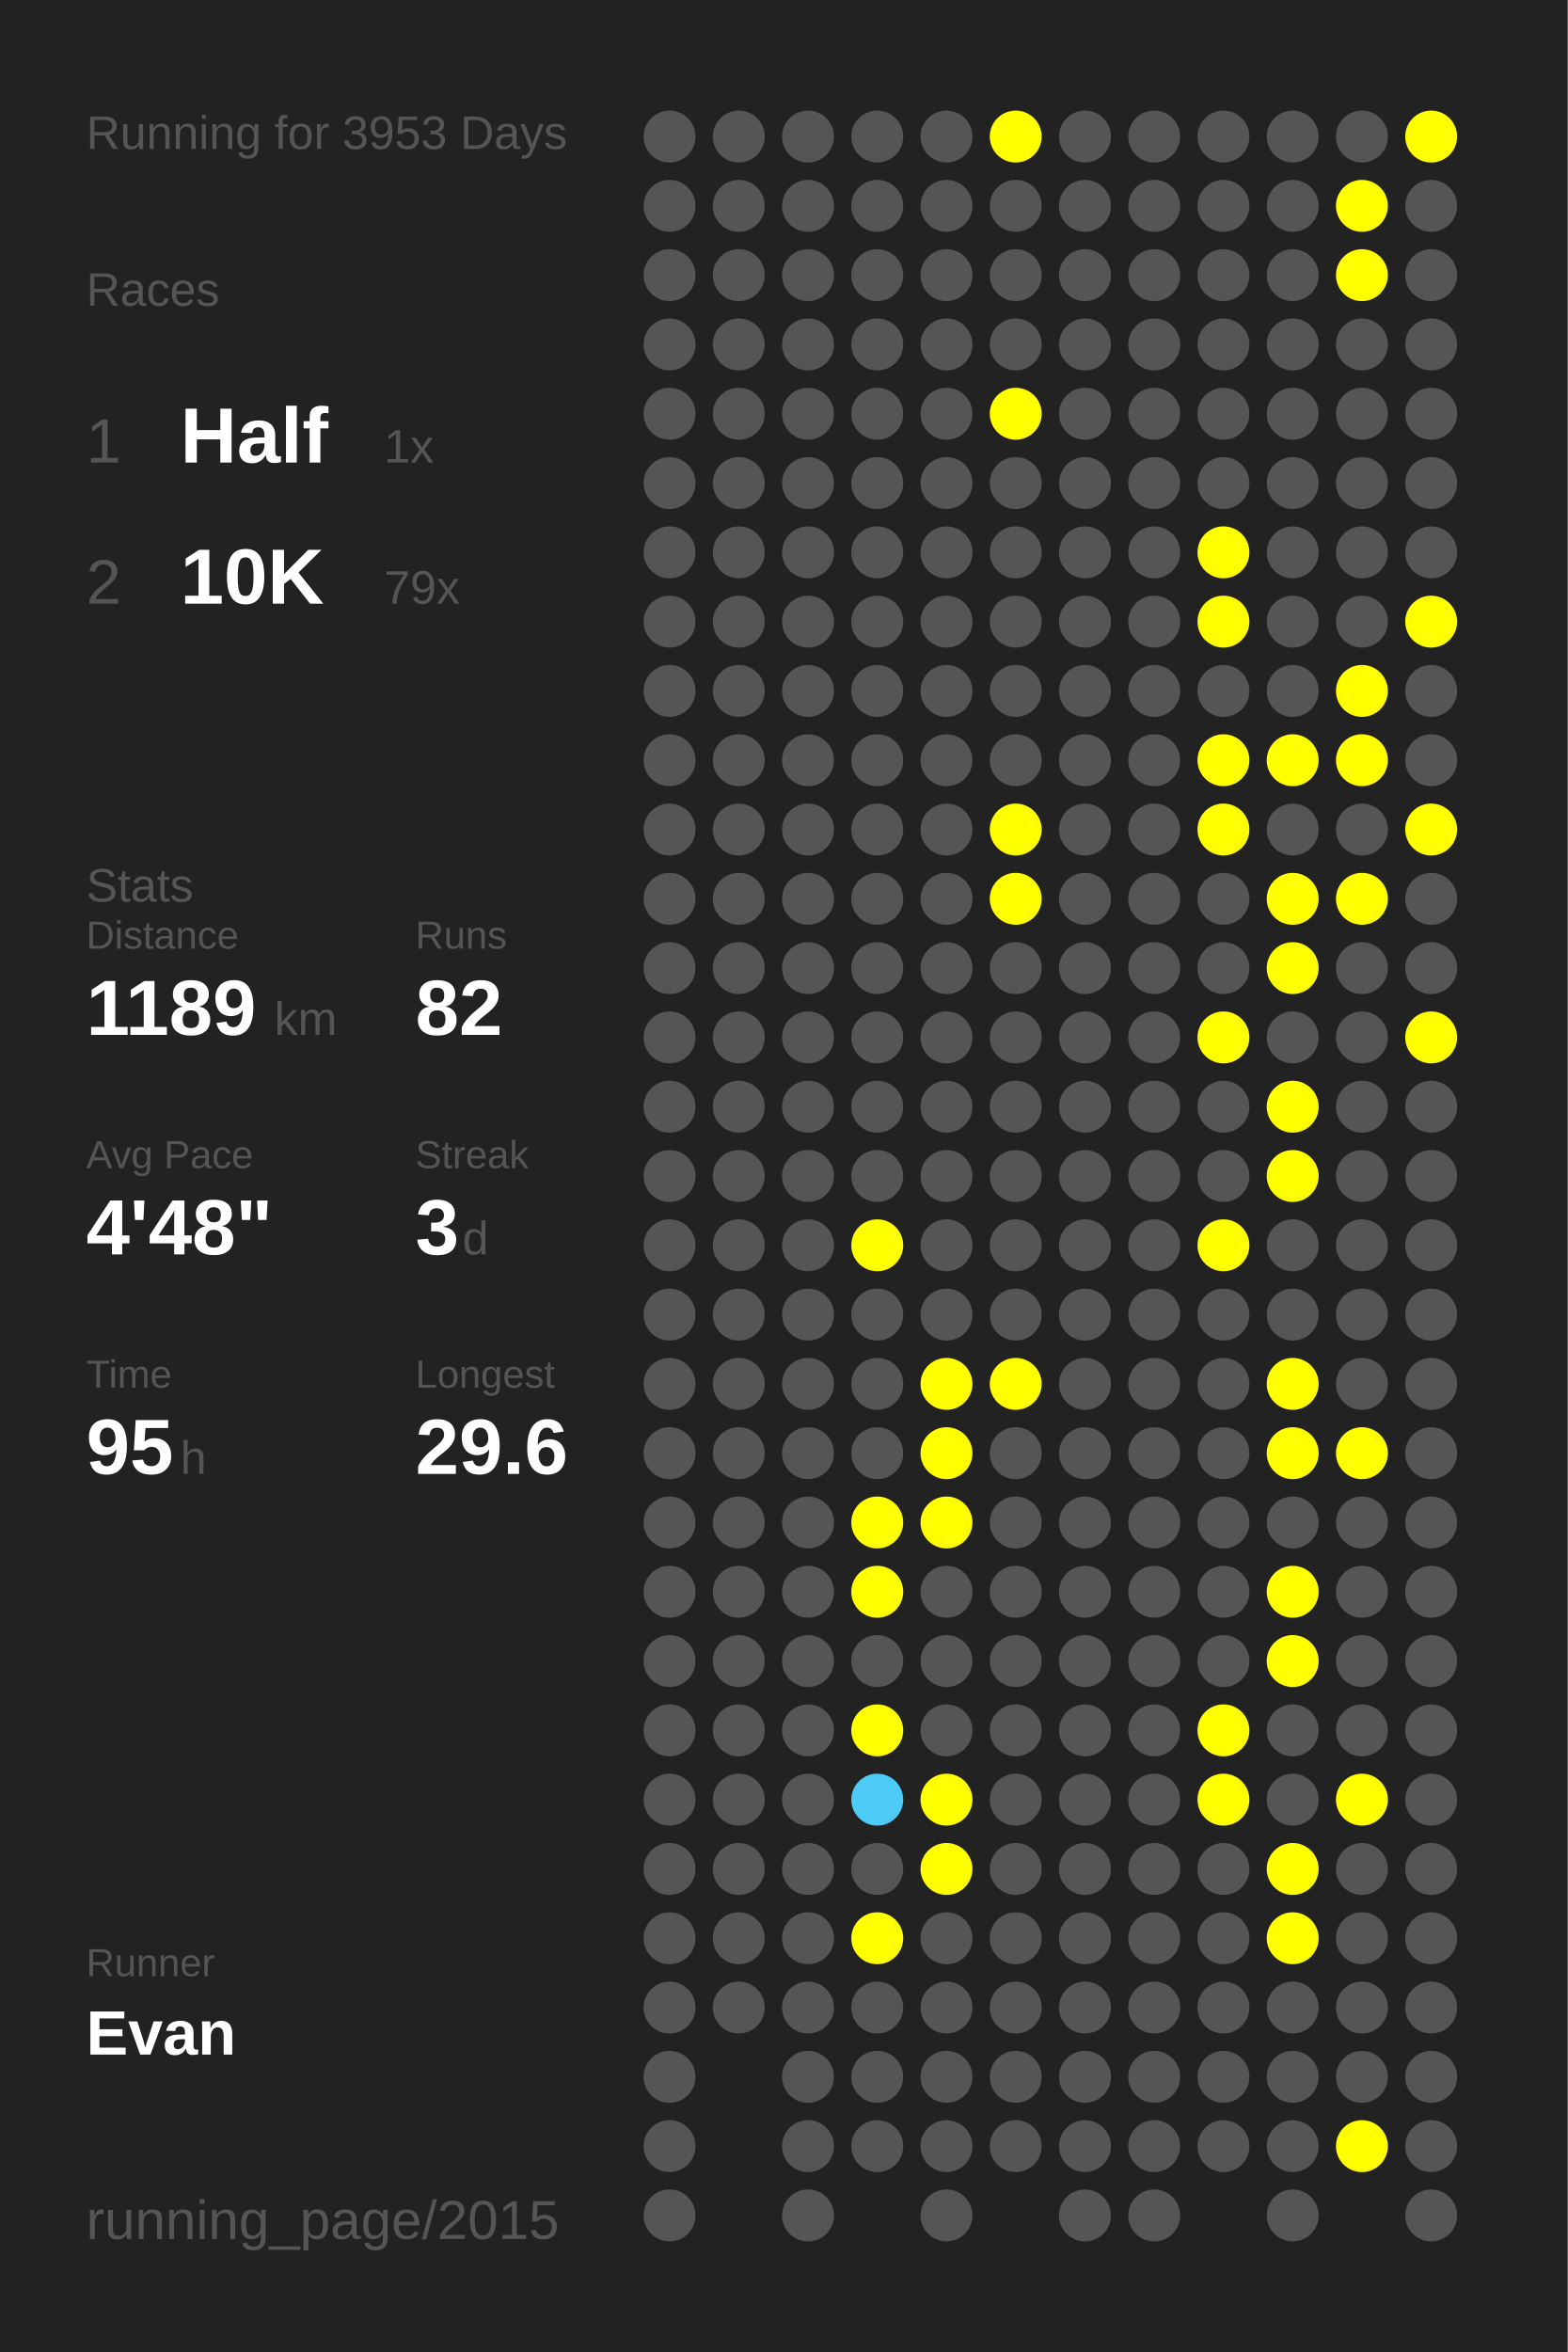
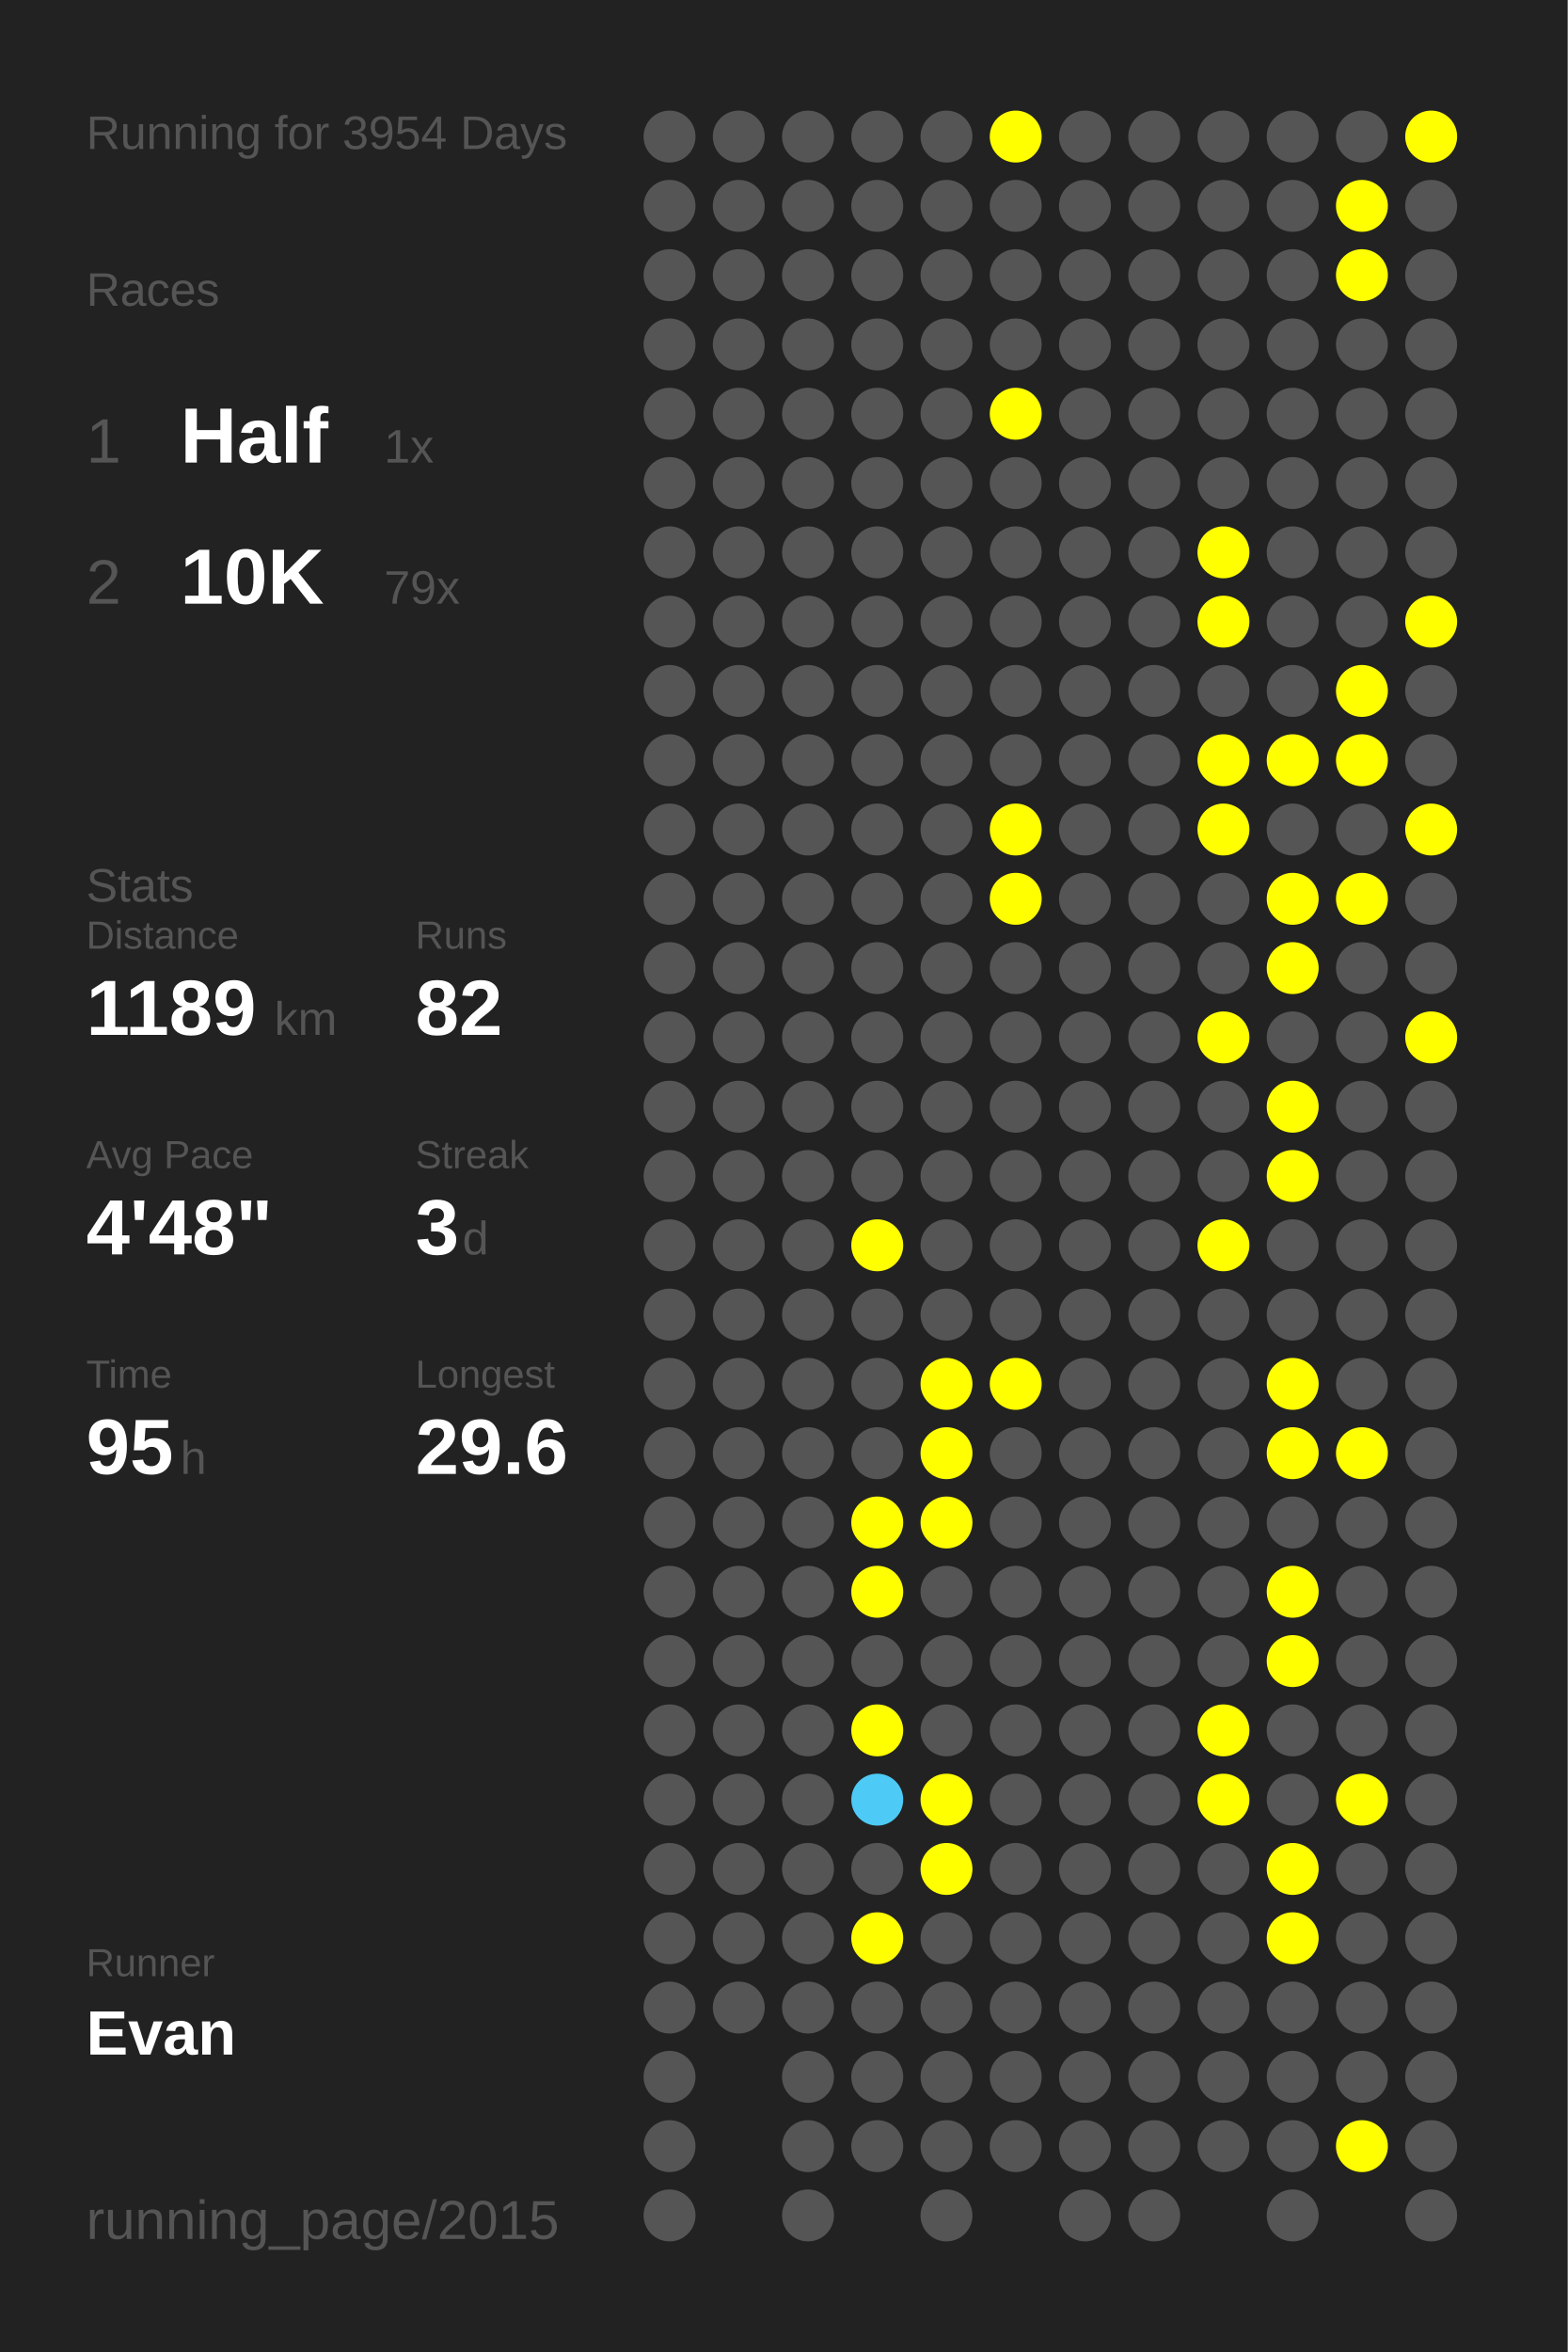
<svg xmlns="http://www.w3.org/2000/svg" baseProfile="full" height="300mm" version="1.1" viewBox="0,0,200,300" width="200mm">
  <defs />
  <rect fill="#222222" height="300" width="200" x="0" y="0" />
-   <text fill="#555555" style="font-size:6px; font-family:Arial;" x="11" y="19">Running for 3953 Days</text>
+   <text fill="#555555" style="font-size:6px; font-family:Arial;" x="11" y="19">Running for 3954 Days</text>
  <text fill="#555555" style="font-size:6px; font-family:Arial;" x="11" y="39">Races</text>
  <text fill="#555555" style="font-size:8px; font-family:Arial;" x="11" y="59">1</text>
  <text fill="#FFFFFF" style="font-size:10px; font-family:Arial; font-weight:bold;" x="23" y="59">Half</text>
  <text fill="#555555" style="font-size:6px; font-family:Arial;" x="49" y="59">1x</text>
  <text fill="#555555" style="font-size:8px; font-family:Arial;" x="11" y="77">2</text>
  <text fill="#FFFFFF" style="font-size:10px; font-family:Arial; font-weight:bold;" x="23" y="77">10K</text>
  <text fill="#555555" style="font-size:6px; font-family:Arial;" x="49" y="77">79x</text>
  <text fill="#555555" style="font-size:6px; font-family:Arial;" x="11" y="115">Stats</text>
  <text fill="#555555" style="font-size:5px; font-family:Arial;" x="11" y="121">Distance</text>
  <text fill="#FFFFFF" style="font-size:10px; font-family:Arial; font-weight:bold;" x="11" y="132">1189</text>
  <text fill="#555555" style="font-size:6px; font-family:Arial;" x="35" y="132">km</text>
  <text fill="#555555" style="font-size:5px; font-family:Arial;" x="53" y="121">Runs</text>
  <text fill="#FFFFFF" style="font-size:10px; font-family:Arial; font-weight:bold;" x="53" y="132">82</text>
  <text fill="#555555" style="font-size:5px; font-family:Arial;" x="11" y="149">Avg Pace</text>
  <text fill="#FFFFFF" style="font-size:10px; font-family:Arial; font-weight:bold;" x="11" y="160">4'48"</text>
  <text fill="#555555" style="font-size:5px; font-family:Arial;" x="53" y="149">Streak</text>
  <text fill="#FFFFFF" style="font-size:10px; font-family:Arial; font-weight:bold;" x="53" y="160">3</text>
  <text fill="#555555" style="font-size:6px; font-family:Arial;" x="59" y="160">d</text>
  <text fill="#555555" style="font-size:5px; font-family:Arial;" x="11" y="177">Time</text>
  <text fill="#FFFFFF" style="font-size:10px; font-family:Arial; font-weight:bold;" x="11" y="188">95</text>
  <text fill="#555555" style="font-size:6px; font-family:Arial;" x="23" y="188">h</text>
  <text fill="#555555" style="font-size:5px; font-family:Arial;" x="53" y="177">Longest</text>
  <text fill="#FFFFFF" style="font-size:10px; font-family:Arial; font-weight:bold;" x="53" y="188">29.6</text>
  <text fill="#555555" style="font-size:5px; font-family:Arial;" x="11" y="252.065">Runner</text>
  <text fill="#FFFFFF" style="font-size:8px; font-family:Arial; font-weight:bold;" x="11" y="262.065">Evan</text>
  <text fill="#555555" style="font-size:7px; font-family:Arial;" x="11" y="285.581">running_page/2015</text>
  <circle cx="85.417" cy="17.419" fill="#555555" r="3.312" />
  <circle cx="85.417" cy="26.258" fill="#555555" r="3.312" />
  <circle cx="85.417" cy="35.097" fill="#555555" r="3.312" />
  <circle cx="85.417" cy="43.935" fill="#555555" r="3.312" />
  <circle cx="85.417" cy="52.774" fill="#555555" r="3.312" />
  <circle cx="85.417" cy="61.613" fill="#555555" r="3.312" />
  <circle cx="85.417" cy="70.452" fill="#555555" r="3.312" />
  <circle cx="85.417" cy="79.29" fill="#555555" r="3.312" />
  <circle cx="85.417" cy="88.129" fill="#555555" r="3.312" />
  <circle cx="85.417" cy="96.968" fill="#555555" r="3.312" />
  <circle cx="85.417" cy="105.806" fill="#555555" r="3.312" />
  <circle cx="85.417" cy="114.645" fill="#555555" r="3.312" />
  <circle cx="85.417" cy="123.484" fill="#555555" r="3.312" />
  <circle cx="85.417" cy="132.323" fill="#555555" r="3.312" />
  <circle cx="85.417" cy="141.161" fill="#555555" r="3.312" />
  <circle cx="85.417" cy="150" fill="#555555" r="3.312" />
  <circle cx="85.417" cy="158.839" fill="#555555" r="3.312" />
  <circle cx="85.417" cy="167.677" fill="#555555" r="3.312" />
  <circle cx="85.417" cy="176.516" fill="#555555" r="3.312" />
  <circle cx="85.417" cy="185.355" fill="#555555" r="3.312" />
  <circle cx="85.417" cy="194.194" fill="#555555" r="3.312" />
  <circle cx="85.417" cy="203.032" fill="#555555" r="3.312" />
  <circle cx="85.417" cy="211.871" fill="#555555" r="3.312" />
  <circle cx="85.417" cy="220.71" fill="#555555" r="3.312" />
  <circle cx="85.417" cy="229.548" fill="#555555" r="3.312" />
  <circle cx="85.417" cy="238.387" fill="#555555" r="3.312" />
  <circle cx="85.417" cy="247.226" fill="#555555" r="3.312" />
  <circle cx="85.417" cy="256.065" fill="#555555" r="3.312" />
  <circle cx="85.417" cy="264.903" fill="#555555" r="3.312" />
  <circle cx="85.417" cy="273.742" fill="#555555" r="3.312" />
  <circle cx="85.417" cy="282.581" fill="#555555" r="3.312" />
  <circle cx="94.25" cy="17.419" fill="#555555" r="3.312" />
  <circle cx="94.25" cy="26.258" fill="#555555" r="3.312" />
  <circle cx="94.25" cy="35.097" fill="#555555" r="3.312" />
  <circle cx="94.25" cy="43.935" fill="#555555" r="3.312" />
  <circle cx="94.25" cy="52.774" fill="#555555" r="3.312" />
  <circle cx="94.25" cy="61.613" fill="#555555" r="3.312" />
  <circle cx="94.25" cy="70.452" fill="#555555" r="3.312" />
  <circle cx="94.25" cy="79.29" fill="#555555" r="3.312" />
  <circle cx="94.25" cy="88.129" fill="#555555" r="3.312" />
  <circle cx="94.25" cy="96.968" fill="#555555" r="3.312" />
  <circle cx="94.25" cy="105.806" fill="#555555" r="3.312" />
  <circle cx="94.25" cy="114.645" fill="#555555" r="3.312" />
  <circle cx="94.25" cy="123.484" fill="#555555" r="3.312" />
  <circle cx="94.25" cy="132.323" fill="#555555" r="3.312" />
  <circle cx="94.25" cy="141.161" fill="#555555" r="3.312" />
  <circle cx="94.25" cy="150" fill="#555555" r="3.312" />
  <circle cx="94.25" cy="158.839" fill="#555555" r="3.312" />
  <circle cx="94.25" cy="167.677" fill="#555555" r="3.312" />
  <circle cx="94.25" cy="176.516" fill="#555555" r="3.312" />
  <circle cx="94.25" cy="185.355" fill="#555555" r="3.312" />
  <circle cx="94.25" cy="194.194" fill="#555555" r="3.312" />
  <circle cx="94.25" cy="203.032" fill="#555555" r="3.312" />
  <circle cx="94.25" cy="211.871" fill="#555555" r="3.312" />
  <circle cx="94.25" cy="220.71" fill="#555555" r="3.312" />
  <circle cx="94.25" cy="229.548" fill="#555555" r="3.312" />
  <circle cx="94.25" cy="238.387" fill="#555555" r="3.312" />
  <circle cx="94.25" cy="247.226" fill="#555555" r="3.312" />
  <circle cx="94.25" cy="256.065" fill="#555555" r="3.312" />
  <circle cx="103.083" cy="17.419" fill="#555555" r="3.312" />
  <circle cx="103.083" cy="26.258" fill="#555555" r="3.312" />
  <circle cx="103.083" cy="35.097" fill="#555555" r="3.312" />
  <circle cx="103.083" cy="43.935" fill="#555555" r="3.312" />
  <circle cx="103.083" cy="52.774" fill="#555555" r="3.312" />
  <circle cx="103.083" cy="61.613" fill="#555555" r="3.312" />
  <circle cx="103.083" cy="70.452" fill="#555555" r="3.312" />
  <circle cx="103.083" cy="79.29" fill="#555555" r="3.312" />
  <circle cx="103.083" cy="88.129" fill="#555555" r="3.312" />
  <circle cx="103.083" cy="96.968" fill="#555555" r="3.312" />
  <circle cx="103.083" cy="105.806" fill="#555555" r="3.312" />
  <circle cx="103.083" cy="114.645" fill="#555555" r="3.312" />
  <circle cx="103.083" cy="123.484" fill="#555555" r="3.312" />
  <circle cx="103.083" cy="132.323" fill="#555555" r="3.312" />
  <circle cx="103.083" cy="141.161" fill="#555555" r="3.312" />
  <circle cx="103.083" cy="150" fill="#555555" r="3.312" />
  <circle cx="103.083" cy="158.839" fill="#555555" r="3.312" />
  <circle cx="103.083" cy="167.677" fill="#555555" r="3.312" />
  <circle cx="103.083" cy="176.516" fill="#555555" r="3.312" />
  <circle cx="103.083" cy="185.355" fill="#555555" r="3.312" />
  <circle cx="103.083" cy="194.194" fill="#555555" r="3.312" />
  <circle cx="103.083" cy="203.032" fill="#555555" r="3.312" />
  <circle cx="103.083" cy="211.871" fill="#555555" r="3.312" />
  <circle cx="103.083" cy="220.71" fill="#555555" r="3.312" />
  <circle cx="103.083" cy="229.548" fill="#555555" r="3.312" />
  <circle cx="103.083" cy="238.387" fill="#555555" r="3.312" />
  <circle cx="103.083" cy="247.226" fill="#555555" r="3.312" />
  <circle cx="103.083" cy="256.065" fill="#555555" r="3.312" />
  <circle cx="103.083" cy="264.903" fill="#555555" r="3.312" />
  <circle cx="103.083" cy="273.742" fill="#555555" r="3.312" />
  <circle cx="103.083" cy="282.581" fill="#555555" r="3.312" />
  <circle cx="111.917" cy="17.419" fill="#555555" r="3.312" />
  <circle cx="111.917" cy="26.258" fill="#555555" r="3.312" />
  <circle cx="111.917" cy="35.097" fill="#555555" r="3.312" />
  <circle cx="111.917" cy="43.935" fill="#555555" r="3.312" />
  <circle cx="111.917" cy="52.774" fill="#555555" r="3.312" />
  <circle cx="111.917" cy="61.613" fill="#555555" r="3.312" />
  <circle cx="111.917" cy="70.452" fill="#555555" r="3.312" />
  <circle cx="111.917" cy="79.29" fill="#555555" r="3.312" />
  <circle cx="111.917" cy="88.129" fill="#555555" r="3.312" />
  <circle cx="111.917" cy="96.968" fill="#555555" r="3.312" />
  <circle cx="111.917" cy="105.806" fill="#555555" r="3.312" />
  <circle cx="111.917" cy="114.645" fill="#555555" r="3.312" />
  <circle cx="111.917" cy="123.484" fill="#555555" r="3.312" />
  <circle cx="111.917" cy="132.323" fill="#555555" r="3.312" />
  <circle cx="111.917" cy="141.161" fill="#555555" r="3.312" />
  <circle cx="111.917" cy="150" fill="#555555" r="3.312" />
  <circle cx="111.917" cy="158.839" fill="#FFFF00" r="3.312" />
  <circle cx="111.917" cy="167.677" fill="#555555" r="3.312" />
  <circle cx="111.917" cy="176.516" fill="#555555" r="3.312" />
  <circle cx="111.917" cy="185.355" fill="#555555" r="3.312" />
  <circle cx="111.917" cy="194.194" fill="#FFFF00" r="3.312" />
  <circle cx="111.917" cy="203.032" fill="#FFFF00" r="3.312" />
  <circle cx="111.917" cy="211.871" fill="#555555" r="3.312" />
  <circle cx="111.917" cy="220.71" fill="#FFFF00" r="3.312" />
  <circle cx="111.917" cy="229.548" fill="#4dcaf5" r="3.312" />
  <circle cx="111.917" cy="238.387" fill="#555555" r="3.312" />
  <circle cx="111.917" cy="247.226" fill="#FFFF00" r="3.312" />
  <circle cx="111.917" cy="256.065" fill="#555555" r="3.312" />
  <circle cx="111.917" cy="264.903" fill="#555555" r="3.312" />
  <circle cx="111.917" cy="273.742" fill="#555555" r="3.312" />
  <circle cx="120.75" cy="17.419" fill="#555555" r="3.312" />
  <circle cx="120.75" cy="26.258" fill="#555555" r="3.312" />
  <circle cx="120.75" cy="35.097" fill="#555555" r="3.312" />
  <circle cx="120.75" cy="43.935" fill="#555555" r="3.312" />
  <circle cx="120.75" cy="52.774" fill="#555555" r="3.312" />
  <circle cx="120.75" cy="61.613" fill="#555555" r="3.312" />
  <circle cx="120.75" cy="70.452" fill="#555555" r="3.312" />
  <circle cx="120.75" cy="79.29" fill="#555555" r="3.312" />
  <circle cx="120.75" cy="88.129" fill="#555555" r="3.312" />
  <circle cx="120.75" cy="96.968" fill="#555555" r="3.312" />
  <circle cx="120.75" cy="105.806" fill="#555555" r="3.312" />
  <circle cx="120.75" cy="114.645" fill="#555555" r="3.312" />
  <circle cx="120.75" cy="123.484" fill="#555555" r="3.312" />
  <circle cx="120.75" cy="132.323" fill="#555555" r="3.312" />
  <circle cx="120.75" cy="141.161" fill="#555555" r="3.312" />
  <circle cx="120.75" cy="150" fill="#555555" r="3.312" />
  <circle cx="120.75" cy="158.839" fill="#555555" r="3.312" />
  <circle cx="120.75" cy="167.677" fill="#555555" r="3.312" />
  <circle cx="120.75" cy="176.516" fill="#FFFF00" r="3.312" />
  <circle cx="120.75" cy="185.355" fill="#FFFF00" r="3.312" />
  <circle cx="120.75" cy="194.194" fill="#FFFF00" r="3.312" />
  <circle cx="120.75" cy="203.032" fill="#555555" r="3.312" />
  <circle cx="120.75" cy="211.871" fill="#555555" r="3.312" />
  <circle cx="120.75" cy="220.71" fill="#555555" r="3.312" />
  <circle cx="120.75" cy="229.548" fill="#FFFF00" r="3.312" />
  <circle cx="120.75" cy="238.387" fill="#FFFF00" r="3.312" />
  <circle cx="120.75" cy="247.226" fill="#555555" r="3.312" />
  <circle cx="120.75" cy="256.065" fill="#555555" r="3.312" />
  <circle cx="120.75" cy="264.903" fill="#555555" r="3.312" />
  <circle cx="120.75" cy="273.742" fill="#555555" r="3.312" />
  <circle cx="120.75" cy="282.581" fill="#555555" r="3.312" />
  <circle cx="129.583" cy="17.419" fill="#FFFF00" r="3.312" />
  <circle cx="129.583" cy="26.258" fill="#555555" r="3.312" />
  <circle cx="129.583" cy="35.097" fill="#555555" r="3.312" />
  <circle cx="129.583" cy="43.935" fill="#555555" r="3.312" />
  <circle cx="129.583" cy="52.774" fill="#FFFF00" r="3.312" />
  <circle cx="129.583" cy="61.613" fill="#555555" r="3.312" />
  <circle cx="129.583" cy="70.452" fill="#555555" r="3.312" />
  <circle cx="129.583" cy="79.29" fill="#555555" r="3.312" />
  <circle cx="129.583" cy="88.129" fill="#555555" r="3.312" />
  <circle cx="129.583" cy="96.968" fill="#555555" r="3.312" />
  <circle cx="129.583" cy="105.806" fill="#FFFF00" r="3.312" />
  <circle cx="129.583" cy="114.645" fill="#FFFF00" r="3.312" />
  <circle cx="129.583" cy="123.484" fill="#555555" r="3.312" />
  <circle cx="129.583" cy="132.323" fill="#555555" r="3.312" />
  <circle cx="129.583" cy="141.161" fill="#555555" r="3.312" />
  <circle cx="129.583" cy="150" fill="#555555" r="3.312" />
  <circle cx="129.583" cy="158.839" fill="#555555" r="3.312" />
  <circle cx="129.583" cy="167.677" fill="#555555" r="3.312" />
  <circle cx="129.583" cy="176.516" fill="#FFFF00" r="3.312" />
  <circle cx="129.583" cy="185.355" fill="#555555" r="3.312" />
  <circle cx="129.583" cy="194.194" fill="#555555" r="3.312" />
  <circle cx="129.583" cy="203.032" fill="#555555" r="3.312" />
  <circle cx="129.583" cy="211.871" fill="#555555" r="3.312" />
  <circle cx="129.583" cy="220.71" fill="#555555" r="3.312" />
  <circle cx="129.583" cy="229.548" fill="#555555" r="3.312" />
  <circle cx="129.583" cy="238.387" fill="#555555" r="3.312" />
  <circle cx="129.583" cy="247.226" fill="#555555" r="3.312" />
  <circle cx="129.583" cy="256.065" fill="#555555" r="3.312" />
  <circle cx="129.583" cy="264.903" fill="#555555" r="3.312" />
  <circle cx="129.583" cy="273.742" fill="#555555" r="3.312" />
  <circle cx="138.417" cy="17.419" fill="#555555" r="3.312" />
  <circle cx="138.417" cy="26.258" fill="#555555" r="3.312" />
  <circle cx="138.417" cy="35.097" fill="#555555" r="3.312" />
  <circle cx="138.417" cy="43.935" fill="#555555" r="3.312" />
  <circle cx="138.417" cy="52.774" fill="#555555" r="3.312" />
  <circle cx="138.417" cy="61.613" fill="#555555" r="3.312" />
  <circle cx="138.417" cy="70.452" fill="#555555" r="3.312" />
  <circle cx="138.417" cy="79.29" fill="#555555" r="3.312" />
  <circle cx="138.417" cy="88.129" fill="#555555" r="3.312" />
  <circle cx="138.417" cy="96.968" fill="#555555" r="3.312" />
  <circle cx="138.417" cy="105.806" fill="#555555" r="3.312" />
  <circle cx="138.417" cy="114.645" fill="#555555" r="3.312" />
  <circle cx="138.417" cy="123.484" fill="#555555" r="3.312" />
  <circle cx="138.417" cy="132.323" fill="#555555" r="3.312" />
  <circle cx="138.417" cy="141.161" fill="#555555" r="3.312" />
  <circle cx="138.417" cy="150" fill="#555555" r="3.312" />
  <circle cx="138.417" cy="158.839" fill="#555555" r="3.312" />
  <circle cx="138.417" cy="167.677" fill="#555555" r="3.312" />
  <circle cx="138.417" cy="176.516" fill="#555555" r="3.312" />
  <circle cx="138.417" cy="185.355" fill="#555555" r="3.312" />
  <circle cx="138.417" cy="194.194" fill="#555555" r="3.312" />
  <circle cx="138.417" cy="203.032" fill="#555555" r="3.312" />
  <circle cx="138.417" cy="211.871" fill="#555555" r="3.312" />
  <circle cx="138.417" cy="220.71" fill="#555555" r="3.312" />
  <circle cx="138.417" cy="229.548" fill="#555555" r="3.312" />
  <circle cx="138.417" cy="238.387" fill="#555555" r="3.312" />
  <circle cx="138.417" cy="247.226" fill="#555555" r="3.312" />
  <circle cx="138.417" cy="256.065" fill="#555555" r="3.312" />
  <circle cx="138.417" cy="264.903" fill="#555555" r="3.312" />
  <circle cx="138.417" cy="273.742" fill="#555555" r="3.312" />
  <circle cx="138.417" cy="282.581" fill="#555555" r="3.312" />
  <circle cx="147.25" cy="17.419" fill="#555555" r="3.312" />
  <circle cx="147.25" cy="26.258" fill="#555555" r="3.312" />
  <circle cx="147.25" cy="35.097" fill="#555555" r="3.312" />
  <circle cx="147.25" cy="43.935" fill="#555555" r="3.312" />
  <circle cx="147.25" cy="52.774" fill="#555555" r="3.312" />
  <circle cx="147.25" cy="61.613" fill="#555555" r="3.312" />
  <circle cx="147.25" cy="70.452" fill="#555555" r="3.312" />
  <circle cx="147.25" cy="79.29" fill="#555555" r="3.312" />
  <circle cx="147.25" cy="88.129" fill="#555555" r="3.312" />
  <circle cx="147.25" cy="96.968" fill="#555555" r="3.312" />
  <circle cx="147.25" cy="105.806" fill="#555555" r="3.312" />
  <circle cx="147.25" cy="114.645" fill="#555555" r="3.312" />
  <circle cx="147.25" cy="123.484" fill="#555555" r="3.312" />
  <circle cx="147.25" cy="132.323" fill="#555555" r="3.312" />
  <circle cx="147.25" cy="141.161" fill="#555555" r="3.312" />
  <circle cx="147.25" cy="150" fill="#555555" r="3.312" />
  <circle cx="147.25" cy="158.839" fill="#555555" r="3.312" />
  <circle cx="147.25" cy="167.677" fill="#555555" r="3.312" />
  <circle cx="147.25" cy="176.516" fill="#555555" r="3.312" />
  <circle cx="147.25" cy="185.355" fill="#555555" r="3.312" />
  <circle cx="147.25" cy="194.194" fill="#555555" r="3.312" />
  <circle cx="147.25" cy="203.032" fill="#555555" r="3.312" />
  <circle cx="147.25" cy="211.871" fill="#555555" r="3.312" />
  <circle cx="147.25" cy="220.71" fill="#555555" r="3.312" />
  <circle cx="147.25" cy="229.548" fill="#555555" r="3.312" />
  <circle cx="147.25" cy="238.387" fill="#555555" r="3.312" />
  <circle cx="147.25" cy="247.226" fill="#555555" r="3.312" />
  <circle cx="147.25" cy="256.065" fill="#555555" r="3.312" />
  <circle cx="147.25" cy="264.903" fill="#555555" r="3.312" />
  <circle cx="147.25" cy="273.742" fill="#555555" r="3.312" />
  <circle cx="147.25" cy="282.581" fill="#555555" r="3.312" />
  <circle cx="156.083" cy="17.419" fill="#555555" r="3.312" />
  <circle cx="156.083" cy="26.258" fill="#555555" r="3.312" />
  <circle cx="156.083" cy="35.097" fill="#555555" r="3.312" />
  <circle cx="156.083" cy="43.935" fill="#555555" r="3.312" />
  <circle cx="156.083" cy="52.774" fill="#555555" r="3.312" />
  <circle cx="156.083" cy="61.613" fill="#555555" r="3.312" />
  <circle cx="156.083" cy="70.452" fill="#FFFF00" r="3.312" />
  <circle cx="156.083" cy="79.29" fill="#FFFF00" r="3.312" />
  <circle cx="156.083" cy="88.129" fill="#555555" r="3.312" />
  <circle cx="156.083" cy="96.968" fill="#FFFF00" r="3.312" />
  <circle cx="156.083" cy="105.806" fill="#FFFF00" r="3.312" />
  <circle cx="156.083" cy="114.645" fill="#555555" r="3.312" />
  <circle cx="156.083" cy="123.484" fill="#555555" r="3.312" />
  <circle cx="156.083" cy="132.323" fill="#FFFF00" r="3.312" />
  <circle cx="156.083" cy="141.161" fill="#555555" r="3.312" />
  <circle cx="156.083" cy="150" fill="#555555" r="3.312" />
  <circle cx="156.083" cy="158.839" fill="#FFFF00" r="3.312" />
  <circle cx="156.083" cy="167.677" fill="#555555" r="3.312" />
  <circle cx="156.083" cy="176.516" fill="#555555" r="3.312" />
  <circle cx="156.083" cy="185.355" fill="#555555" r="3.312" />
  <circle cx="156.083" cy="194.194" fill="#555555" r="3.312" />
  <circle cx="156.083" cy="203.032" fill="#555555" r="3.312" />
  <circle cx="156.083" cy="211.871" fill="#555555" r="3.312" />
  <circle cx="156.083" cy="220.71" fill="#FFFF00" r="3.312" />
  <circle cx="156.083" cy="229.548" fill="#FFFF00" r="3.312" />
  <circle cx="156.083" cy="238.387" fill="#555555" r="3.312" />
  <circle cx="156.083" cy="247.226" fill="#555555" r="3.312" />
  <circle cx="156.083" cy="256.065" fill="#555555" r="3.312" />
  <circle cx="156.083" cy="264.903" fill="#555555" r="3.312" />
  <circle cx="156.083" cy="273.742" fill="#555555" r="3.312" />
  <circle cx="164.917" cy="17.419" fill="#555555" r="3.312" />
  <circle cx="164.917" cy="26.258" fill="#555555" r="3.312" />
  <circle cx="164.917" cy="35.097" fill="#555555" r="3.312" />
  <circle cx="164.917" cy="43.935" fill="#555555" r="3.312" />
  <circle cx="164.917" cy="52.774" fill="#555555" r="3.312" />
  <circle cx="164.917" cy="61.613" fill="#555555" r="3.312" />
  <circle cx="164.917" cy="70.452" fill="#555555" r="3.312" />
  <circle cx="164.917" cy="79.29" fill="#555555" r="3.312" />
  <circle cx="164.917" cy="88.129" fill="#555555" r="3.312" />
  <circle cx="164.917" cy="96.968" fill="#FFFF00" r="3.312" />
  <circle cx="164.917" cy="105.806" fill="#555555" r="3.312" />
  <circle cx="164.917" cy="114.645" fill="#FFFF00" r="3.312" />
  <circle cx="164.917" cy="123.484" fill="#FFFF00" r="3.312" />
  <circle cx="164.917" cy="132.323" fill="#555555" r="3.312" />
  <circle cx="164.917" cy="141.161" fill="#FFFF00" r="3.312" />
  <circle cx="164.917" cy="150" fill="#FFFF00" r="3.312" />
  <circle cx="164.917" cy="158.839" fill="#555555" r="3.312" />
  <circle cx="164.917" cy="167.677" fill="#555555" r="3.312" />
  <circle cx="164.917" cy="176.516" fill="#FFFF00" r="3.312" />
  <circle cx="164.917" cy="185.355" fill="#FFFF00" r="3.312" />
  <circle cx="164.917" cy="194.194" fill="#555555" r="3.312" />
  <circle cx="164.917" cy="203.032" fill="#FFFF00" r="3.312" />
  <circle cx="164.917" cy="211.871" fill="#FFFF00" r="3.312" />
  <circle cx="164.917" cy="220.71" fill="#555555" r="3.312" />
  <circle cx="164.917" cy="229.548" fill="#555555" r="3.312" />
  <circle cx="164.917" cy="238.387" fill="#FFFF00" r="3.312" />
  <circle cx="164.917" cy="247.226" fill="#FFFF00" r="3.312" />
  <circle cx="164.917" cy="256.065" fill="#555555" r="3.312" />
  <circle cx="164.917" cy="264.903" fill="#555555" r="3.312" />
  <circle cx="164.917" cy="273.742" fill="#555555" r="3.312" />
  <circle cx="164.917" cy="282.581" fill="#555555" r="3.312" />
  <circle cx="173.75" cy="17.419" fill="#555555" r="3.312" />
  <circle cx="173.75" cy="26.258" fill="#FFFF00" r="3.312" />
  <circle cx="173.75" cy="35.097" fill="#FFFF00" r="3.312" />
  <circle cx="173.75" cy="43.935" fill="#555555" r="3.312" />
  <circle cx="173.75" cy="52.774" fill="#555555" r="3.312" />
  <circle cx="173.75" cy="61.613" fill="#555555" r="3.312" />
  <circle cx="173.75" cy="70.452" fill="#555555" r="3.312" />
  <circle cx="173.75" cy="79.29" fill="#555555" r="3.312" />
  <circle cx="173.75" cy="88.129" fill="#FFFF00" r="3.312" />
  <circle cx="173.75" cy="96.968" fill="#FFFF00" r="3.312" />
  <circle cx="173.75" cy="105.806" fill="#555555" r="3.312" />
  <circle cx="173.75" cy="114.645" fill="#FFFF00" r="3.312" />
  <circle cx="173.75" cy="123.484" fill="#555555" r="3.312" />
  <circle cx="173.75" cy="132.323" fill="#555555" r="3.312" />
  <circle cx="173.75" cy="141.161" fill="#555555" r="3.312" />
  <circle cx="173.75" cy="150" fill="#555555" r="3.312" />
  <circle cx="173.75" cy="158.839" fill="#555555" r="3.312" />
  <circle cx="173.75" cy="167.677" fill="#555555" r="3.312" />
  <circle cx="173.75" cy="176.516" fill="#555555" r="3.312" />
  <circle cx="173.75" cy="185.355" fill="#FFFF00" r="3.312" />
  <circle cx="173.75" cy="194.194" fill="#555555" r="3.312" />
  <circle cx="173.75" cy="203.032" fill="#555555" r="3.312" />
  <circle cx="173.75" cy="211.871" fill="#555555" r="3.312" />
  <circle cx="173.75" cy="220.71" fill="#555555" r="3.312" />
  <circle cx="173.75" cy="229.548" fill="#FFFF00" r="3.312" />
  <circle cx="173.75" cy="238.387" fill="#555555" r="3.312" />
  <circle cx="173.75" cy="247.226" fill="#555555" r="3.312" />
  <circle cx="173.75" cy="256.065" fill="#555555" r="3.312" />
  <circle cx="173.75" cy="264.903" fill="#555555" r="3.312" />
  <circle cx="173.75" cy="273.742" fill="#FFFF00" r="3.312" />
  <circle cx="182.583" cy="17.419" fill="#FFFF00" r="3.312" />
  <circle cx="182.583" cy="26.258" fill="#555555" r="3.312" />
  <circle cx="182.583" cy="35.097" fill="#555555" r="3.312" />
  <circle cx="182.583" cy="43.935" fill="#555555" r="3.312" />
  <circle cx="182.583" cy="52.774" fill="#555555" r="3.312" />
  <circle cx="182.583" cy="61.613" fill="#555555" r="3.312" />
  <circle cx="182.583" cy="70.452" fill="#555555" r="3.312" />
  <circle cx="182.583" cy="79.29" fill="#FFFF00" r="3.312" />
  <circle cx="182.583" cy="88.129" fill="#555555" r="3.312" />
  <circle cx="182.583" cy="96.968" fill="#555555" r="3.312" />
  <circle cx="182.583" cy="105.806" fill="#FFFF00" r="3.312" />
  <circle cx="182.583" cy="114.645" fill="#555555" r="3.312" />
  <circle cx="182.583" cy="123.484" fill="#555555" r="3.312" />
  <circle cx="182.583" cy="132.323" fill="#FFFF00" r="3.312" />
  <circle cx="182.583" cy="141.161" fill="#555555" r="3.312" />
  <circle cx="182.583" cy="150" fill="#555555" r="3.312" />
  <circle cx="182.583" cy="158.839" fill="#555555" r="3.312" />
  <circle cx="182.583" cy="167.677" fill="#555555" r="3.312" />
  <circle cx="182.583" cy="176.516" fill="#555555" r="3.312" />
  <circle cx="182.583" cy="185.355" fill="#555555" r="3.312" />
  <circle cx="182.583" cy="194.194" fill="#555555" r="3.312" />
  <circle cx="182.583" cy="203.032" fill="#555555" r="3.312" />
  <circle cx="182.583" cy="211.871" fill="#555555" r="3.312" />
  <circle cx="182.583" cy="220.71" fill="#555555" r="3.312" />
  <circle cx="182.583" cy="229.548" fill="#555555" r="3.312" />
  <circle cx="182.583" cy="238.387" fill="#555555" r="3.312" />
  <circle cx="182.583" cy="247.226" fill="#555555" r="3.312" />
  <circle cx="182.583" cy="256.065" fill="#555555" r="3.312" />
  <circle cx="182.583" cy="264.903" fill="#555555" r="3.312" />
  <circle cx="182.583" cy="273.742" fill="#555555" r="3.312" />
  <circle cx="182.583" cy="282.581" fill="#555555" r="3.312" />
</svg>
